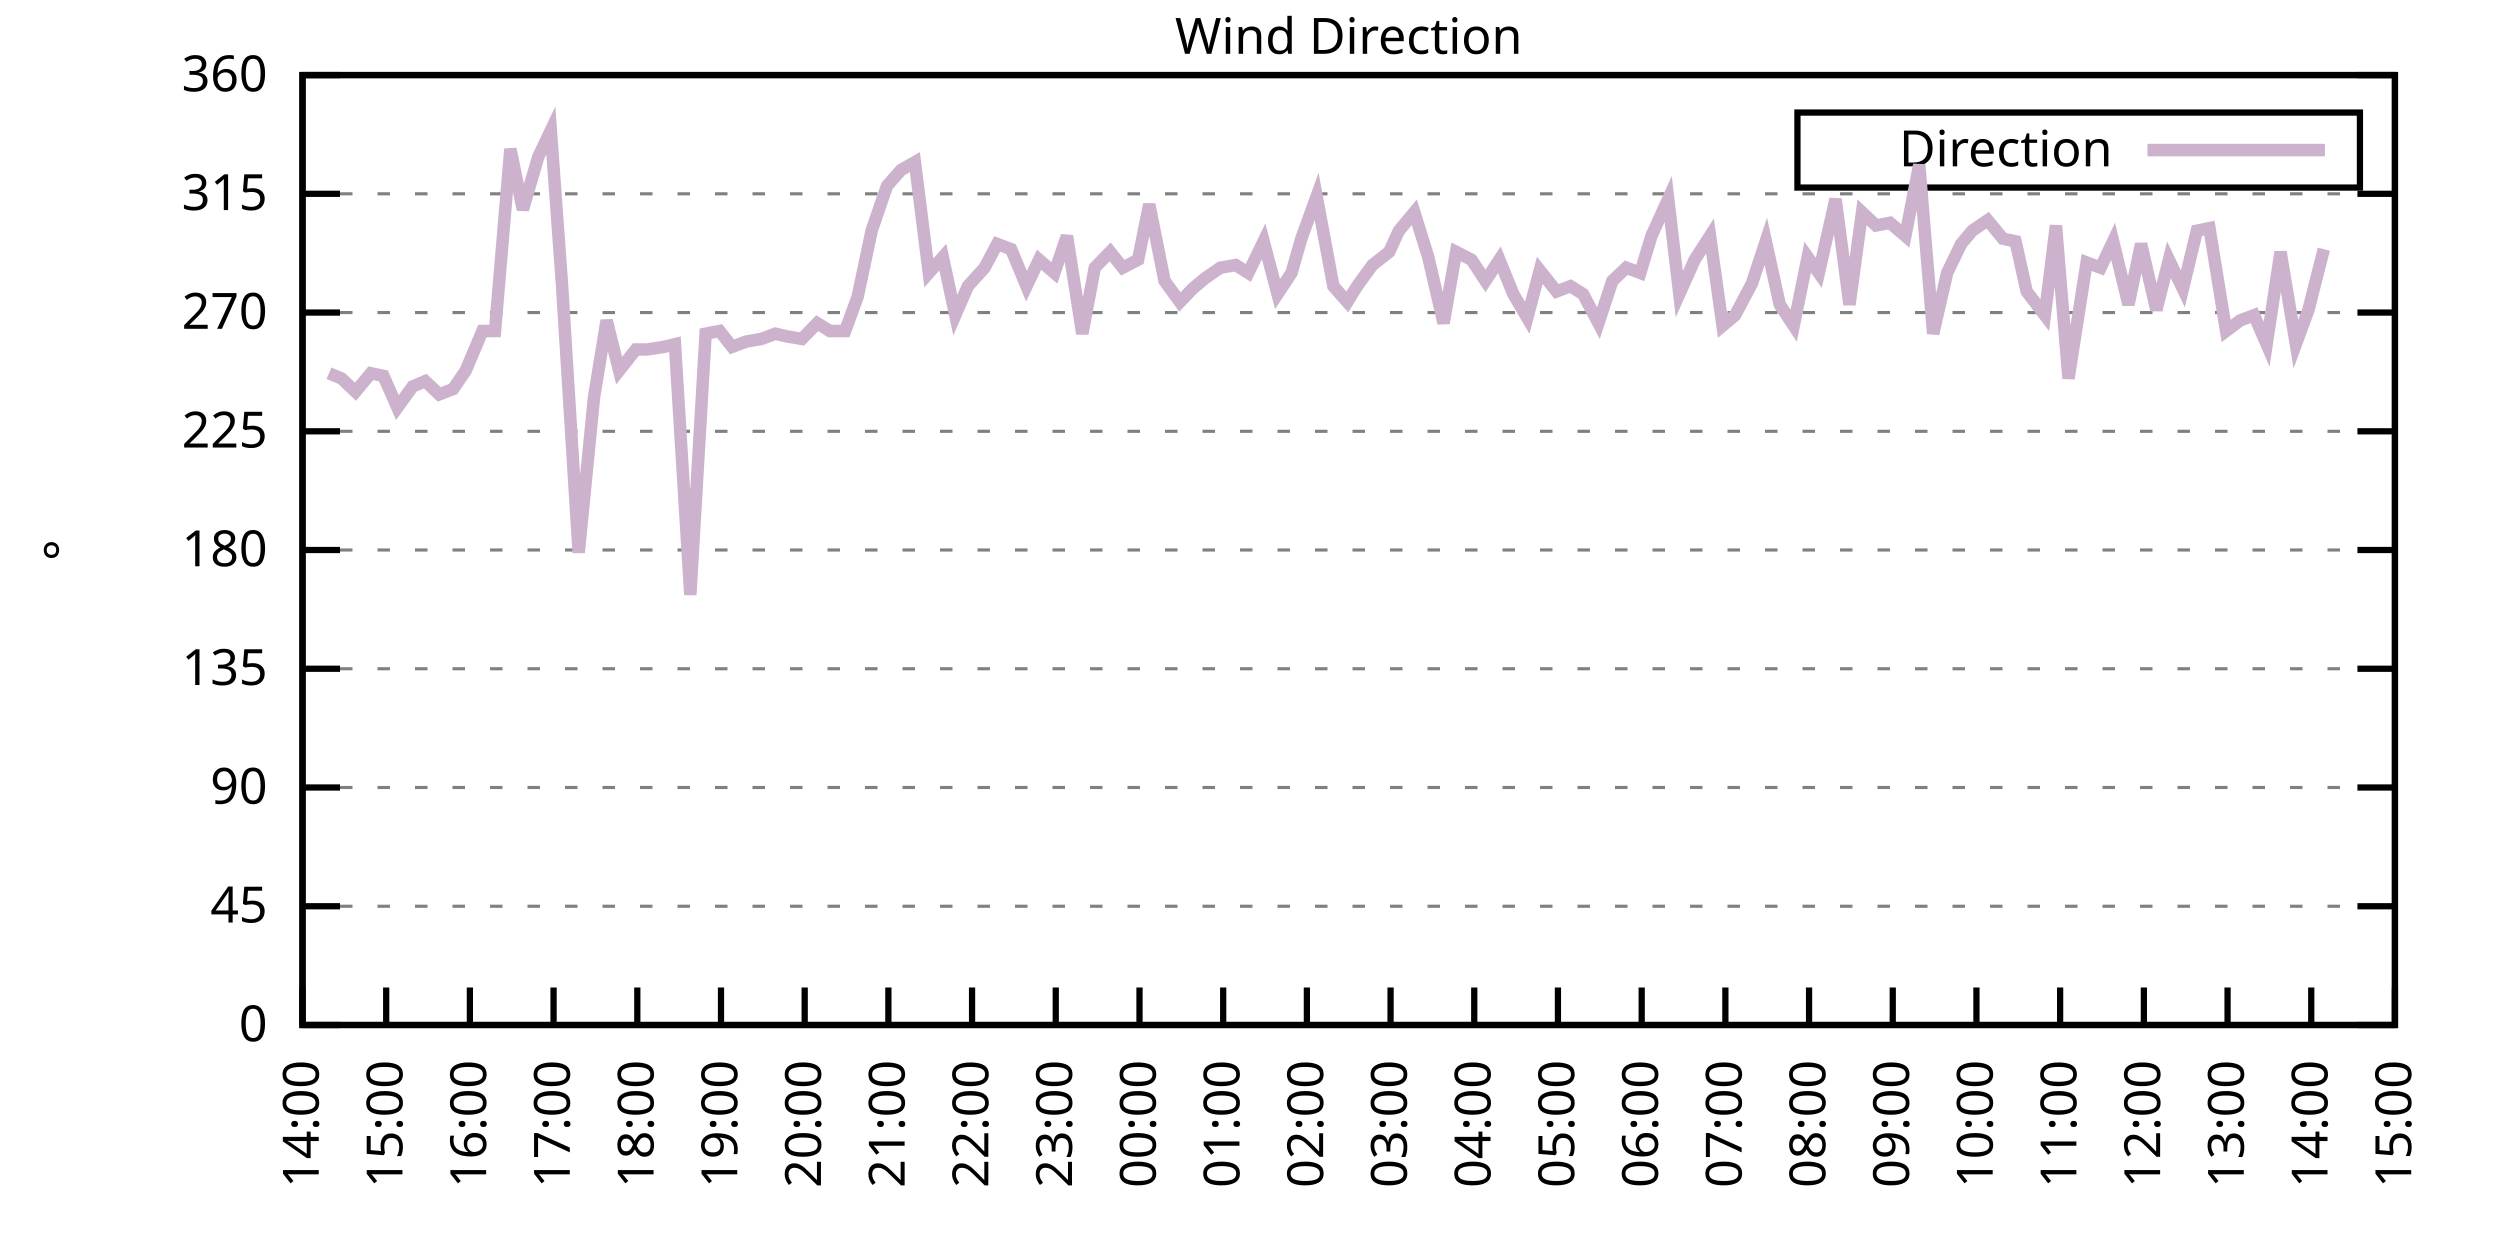
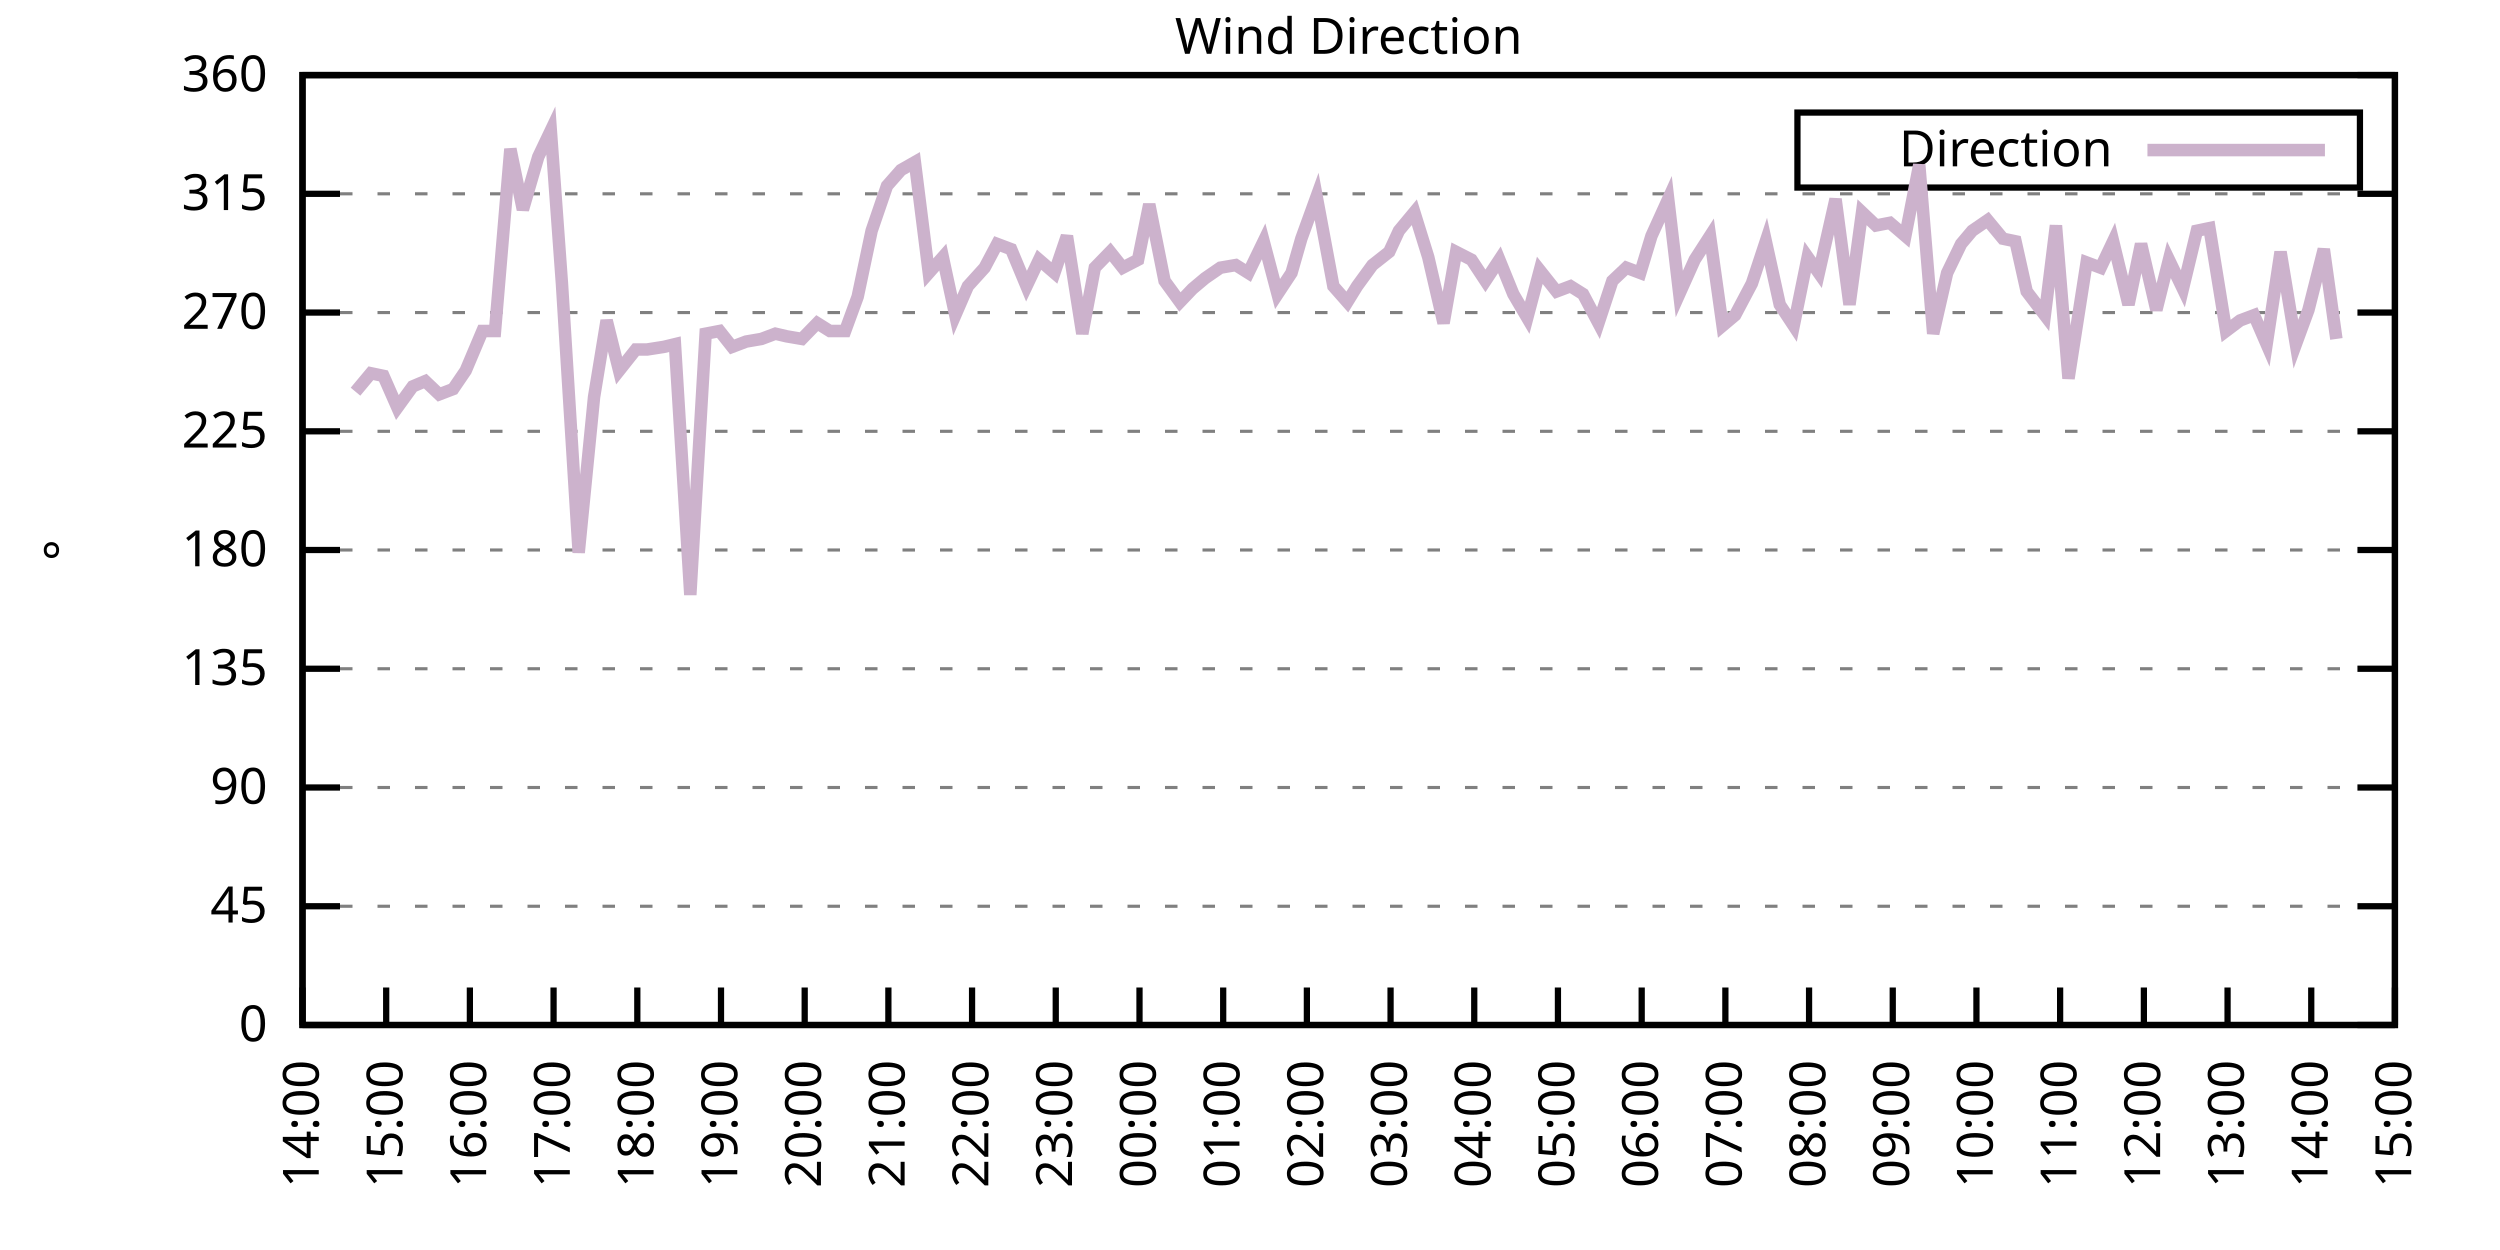
<svg xmlns="http://www.w3.org/2000/svg" xmlns:xlink="http://www.w3.org/1999/xlink" width="400" height="200" viewBox="0 0 400 200">
  <g id="gnuplot_canvas">
    <rect x="0" y="0" width="400" height="200" fill="none" />
    <defs>
      <circle id="gpDot" r="0.5" stroke-width="0.5" stroke="currentColor" />
      <path id="gpPt0" stroke-width="0.333" stroke="currentColor" d="M-1,0 h2 M0,-1 v2" />
      <path id="gpPt1" stroke-width="0.333" stroke="currentColor" d="M-1,-1 L1,1 M1,-1 L-1,1" />
      <path id="gpPt2" stroke-width="0.333" stroke="currentColor" d="M-1,0 L1,0 M0,-1 L0,1 M-1,-1 L1,1 M-1,1 L1,-1" />
      <rect id="gpPt3" stroke-width="0.333" stroke="currentColor" x="-1" y="-1" width="2" height="2" />
      <rect id="gpPt4" stroke-width="0.333" stroke="currentColor" fill="currentColor" x="-1" y="-1" width="2" height="2" />
      <circle id="gpPt5" stroke-width="0.333" stroke="currentColor" cx="0" cy="0" r="1" />
      <use xlink:href="#gpPt5" id="gpPt6" fill="currentColor" stroke="none" />
      <path id="gpPt7" stroke-width="0.333" stroke="currentColor" d="M0,-1.33 L-1.33,0.67 L1.33,0.67 z" />
      <use xlink:href="#gpPt7" id="gpPt8" fill="currentColor" stroke="none" />
      <use xlink:href="#gpPt7" id="gpPt9" stroke="currentColor" transform="rotate(180)" />
      <use xlink:href="#gpPt9" id="gpPt10" fill="currentColor" stroke="none" />
      <use xlink:href="#gpPt3" id="gpPt11" stroke="currentColor" transform="rotate(45)" />
      <use xlink:href="#gpPt11" id="gpPt12" fill="currentColor" stroke="none" />
      <path id="gpPt13" stroke-width="0.333" stroke="currentColor" d="M0,1.330 L1.265,0.411 L0.782,-1.067 L-0.782,-1.076 L-1.265,0.411 z" />
      <use xlink:href="#gpPt13" id="gpPt14" fill="currentColor" stroke="none" />
      <filter id="textbox" filterUnits="objectBoundingBox" x="0" y="0" height="1" width="1">
        <feFlood flood-color="white" flood-opacity="1" result="bgnd" />
        <feComposite in="SourceGraphic" in2="bgnd" operator="atop" />
      </filter>
      <filter id="greybox" filterUnits="objectBoundingBox" x="0" y="0" height="1" width="1">
        <feFlood flood-color="lightgrey" flood-opacity="1" result="grey" />
        <feComposite in="SourceGraphic" in2="grey" operator="atop" />
      </filter>
    </defs>
    <g fill="none" color="white" stroke="currentColor" stroke-width="1.00" stroke-linecap="butt" stroke-linejoin="miter">
</g>
    <g fill="none" color="black" stroke="currentColor" stroke-width="1.00" stroke-linecap="butt" stroke-linejoin="miter">
      <g stroke="none" shape-rendering="crispEdges">
        <polygon fill="rgb(255, 255, 255)" points="48.40,164.00 383.18,164.00 383.18,12.02 48.40,12.02 " />
      </g>
    </g>
    <g fill="none" color="black" stroke="currentColor" stroke-width="1.00" stroke-linecap="butt" stroke-linejoin="miter">
</g>
    <g fill="none" color="black" stroke="black" stroke-width="0.50" stroke-linecap="butt" stroke-linejoin="miter">
</g>
    <g fill="none" color="gray" stroke="currentColor" stroke-width="0.50" stroke-linecap="butt" stroke-linejoin="miter">
      <path stroke="gray" stroke-dasharray="2,4" class="gridline" d="M48.40,164.00 L383.19,164.00  " />
    </g>
    <g fill="none" color="gray" stroke="gray" stroke-width="1.00" stroke-linecap="butt" stroke-linejoin="miter">
</g>
    <g fill="none" color="black" stroke="currentColor" stroke-width="1.00" stroke-linecap="butt" stroke-linejoin="miter">
      <path stroke="black" d="M48.40,164.00 L54.40,164.00 M383.19,164.00 L377.19,164.00  " />
      <g transform="translate(42.80,166.60)" stroke="none" fill="black" font-family="Sans" font-size="8.00" text-anchor="end">
        <text>
          <tspan font-family="Sans"> 0</tspan>
        </text>
      </g>
    </g>
    <g fill="none" color="black" stroke="currentColor" stroke-width="1.00" stroke-linecap="butt" stroke-linejoin="miter">
</g>
    <g fill="none" color="black" stroke="black" stroke-width="0.50" stroke-linecap="butt" stroke-linejoin="miter">
</g>
    <g fill="none" color="gray" stroke="currentColor" stroke-width="0.50" stroke-linecap="butt" stroke-linejoin="miter">
      <path stroke="gray" stroke-dasharray="2,4" class="gridline" d="M48.40,145.00 L383.19,145.00  " />
    </g>
    <g fill="none" color="gray" stroke="gray" stroke-width="1.00" stroke-linecap="butt" stroke-linejoin="miter">
</g>
    <g fill="none" color="black" stroke="currentColor" stroke-width="1.00" stroke-linecap="butt" stroke-linejoin="miter">
      <path stroke="black" d="M48.40,145.00 L54.40,145.00 M383.19,145.00 L377.19,145.00  " />
      <g transform="translate(42.80,147.60)" stroke="none" fill="black" font-family="Sans" font-size="8.00" text-anchor="end">
        <text>
          <tspan font-family="Sans"> 45</tspan>
        </text>
      </g>
    </g>
    <g fill="none" color="black" stroke="currentColor" stroke-width="1.00" stroke-linecap="butt" stroke-linejoin="miter">
</g>
    <g fill="none" color="black" stroke="black" stroke-width="0.50" stroke-linecap="butt" stroke-linejoin="miter">
</g>
    <g fill="none" color="gray" stroke="currentColor" stroke-width="0.50" stroke-linecap="butt" stroke-linejoin="miter">
      <path stroke="gray" stroke-dasharray="2,4" class="gridline" d="M48.40,126.00 L383.19,126.00  " />
    </g>
    <g fill="none" color="gray" stroke="gray" stroke-width="1.00" stroke-linecap="butt" stroke-linejoin="miter">
</g>
    <g fill="none" color="black" stroke="currentColor" stroke-width="1.00" stroke-linecap="butt" stroke-linejoin="miter">
      <path stroke="black" d="M48.40,126.00 L54.40,126.00 M383.19,126.00 L377.19,126.00  " />
      <g transform="translate(42.80,128.60)" stroke="none" fill="black" font-family="Sans" font-size="8.00" text-anchor="end">
        <text>
          <tspan font-family="Sans"> 90</tspan>
        </text>
      </g>
    </g>
    <g fill="none" color="black" stroke="currentColor" stroke-width="1.00" stroke-linecap="butt" stroke-linejoin="miter">
</g>
    <g fill="none" color="black" stroke="black" stroke-width="0.50" stroke-linecap="butt" stroke-linejoin="miter">
</g>
    <g fill="none" color="gray" stroke="currentColor" stroke-width="0.50" stroke-linecap="butt" stroke-linejoin="miter">
      <path stroke="gray" stroke-dasharray="2,4" class="gridline" d="M48.40,107.00 L383.19,107.00  " />
    </g>
    <g fill="none" color="gray" stroke="gray" stroke-width="1.00" stroke-linecap="butt" stroke-linejoin="miter">
</g>
    <g fill="none" color="black" stroke="currentColor" stroke-width="1.00" stroke-linecap="butt" stroke-linejoin="miter">
      <path stroke="black" d="M48.40,107.00 L54.40,107.00 M383.19,107.00 L377.19,107.00  " />
      <g transform="translate(42.80,109.60)" stroke="none" fill="black" font-family="Sans" font-size="8.00" text-anchor="end">
        <text>
          <tspan font-family="Sans"> 135</tspan>
        </text>
      </g>
    </g>
    <g fill="none" color="black" stroke="currentColor" stroke-width="1.00" stroke-linecap="butt" stroke-linejoin="miter">
</g>
    <g fill="none" color="black" stroke="black" stroke-width="0.50" stroke-linecap="butt" stroke-linejoin="miter">
</g>
    <g fill="none" color="gray" stroke="currentColor" stroke-width="0.50" stroke-linecap="butt" stroke-linejoin="miter">
      <path stroke="gray" stroke-dasharray="2,4" class="gridline" d="M48.40,88.00 L383.19,88.00  " />
    </g>
    <g fill="none" color="gray" stroke="gray" stroke-width="1.00" stroke-linecap="butt" stroke-linejoin="miter">
</g>
    <g fill="none" color="black" stroke="currentColor" stroke-width="1.00" stroke-linecap="butt" stroke-linejoin="miter">
      <path stroke="black" d="M48.40,88.00 L54.40,88.00 M383.19,88.00 L377.19,88.00  " />
      <g transform="translate(42.80,90.60)" stroke="none" fill="black" font-family="Sans" font-size="8.00" text-anchor="end">
        <text>
          <tspan font-family="Sans"> 180</tspan>
        </text>
      </g>
    </g>
    <g fill="none" color="black" stroke="currentColor" stroke-width="1.00" stroke-linecap="butt" stroke-linejoin="miter">
</g>
    <g fill="none" color="black" stroke="black" stroke-width="0.50" stroke-linecap="butt" stroke-linejoin="miter">
</g>
    <g fill="none" color="gray" stroke="currentColor" stroke-width="0.50" stroke-linecap="butt" stroke-linejoin="miter">
      <path stroke="gray" stroke-dasharray="2,4" class="gridline" d="M48.40,69.01 L383.19,69.01  " />
    </g>
    <g fill="none" color="gray" stroke="gray" stroke-width="1.00" stroke-linecap="butt" stroke-linejoin="miter">
</g>
    <g fill="none" color="black" stroke="currentColor" stroke-width="1.00" stroke-linecap="butt" stroke-linejoin="miter">
      <path stroke="black" d="M48.40,69.01 L54.40,69.01 M383.19,69.01 L377.19,69.01  " />
      <g transform="translate(42.80,71.61)" stroke="none" fill="black" font-family="Sans" font-size="8.00" text-anchor="end">
        <text>
          <tspan font-family="Sans"> 225</tspan>
        </text>
      </g>
    </g>
    <g fill="none" color="black" stroke="currentColor" stroke-width="1.00" stroke-linecap="butt" stroke-linejoin="miter">
</g>
    <g fill="none" color="black" stroke="black" stroke-width="0.50" stroke-linecap="butt" stroke-linejoin="miter">
</g>
    <g fill="none" color="gray" stroke="currentColor" stroke-width="0.50" stroke-linecap="butt" stroke-linejoin="miter">
      <path stroke="gray" stroke-dasharray="2,4" class="gridline" d="M48.40,50.01 L383.19,50.01  " />
    </g>
    <g fill="none" color="gray" stroke="gray" stroke-width="1.00" stroke-linecap="butt" stroke-linejoin="miter">
</g>
    <g fill="none" color="black" stroke="currentColor" stroke-width="1.00" stroke-linecap="butt" stroke-linejoin="miter">
      <path stroke="black" d="M48.40,50.01 L54.40,50.01 M383.19,50.01 L377.19,50.01  " />
      <g transform="translate(42.80,52.61)" stroke="none" fill="black" font-family="Sans" font-size="8.00" text-anchor="end">
        <text>
          <tspan font-family="Sans"> 270</tspan>
        </text>
      </g>
    </g>
    <g fill="none" color="black" stroke="currentColor" stroke-width="1.00" stroke-linecap="butt" stroke-linejoin="miter">
</g>
    <g fill="none" color="black" stroke="black" stroke-width="0.50" stroke-linecap="butt" stroke-linejoin="miter">
</g>
    <g fill="none" color="gray" stroke="currentColor" stroke-width="0.50" stroke-linecap="butt" stroke-linejoin="miter">
      <path stroke="gray" stroke-dasharray="2,4" class="gridline" d="M48.40,31.01 L383.19,31.01  " />
    </g>
    <g fill="none" color="gray" stroke="gray" stroke-width="1.00" stroke-linecap="butt" stroke-linejoin="miter">
</g>
    <g fill="none" color="black" stroke="currentColor" stroke-width="1.00" stroke-linecap="butt" stroke-linejoin="miter">
      <path stroke="black" d="M48.40,31.01 L54.40,31.01 M383.19,31.01 L377.19,31.01  " />
      <g transform="translate(42.80,33.61)" stroke="none" fill="black" font-family="Sans" font-size="8.00" text-anchor="end">
        <text>
          <tspan font-family="Sans"> 315</tspan>
        </text>
      </g>
    </g>
    <g fill="none" color="black" stroke="currentColor" stroke-width="1.00" stroke-linecap="butt" stroke-linejoin="miter">
</g>
    <g fill="none" color="black" stroke="black" stroke-width="0.50" stroke-linecap="butt" stroke-linejoin="miter">
</g>
    <g fill="none" color="gray" stroke="currentColor" stroke-width="0.50" stroke-linecap="butt" stroke-linejoin="miter">
      <path stroke="gray" stroke-dasharray="2,4" class="gridline" d="M48.40,12.01 L383.19,12.01  " />
    </g>
    <g fill="none" color="gray" stroke="gray" stroke-width="1.00" stroke-linecap="butt" stroke-linejoin="miter">
</g>
    <g fill="none" color="black" stroke="currentColor" stroke-width="1.00" stroke-linecap="butt" stroke-linejoin="miter">
      <path stroke="black" d="M48.40,12.01 L54.40,12.01 M383.19,12.01 L377.19,12.01  " />
      <g transform="translate(42.80,14.61)" stroke="none" fill="black" font-family="Sans" font-size="8.00" text-anchor="end">
        <text>
          <tspan font-family="Sans"> 360</tspan>
        </text>
      </g>
    </g>
    <g fill="none" color="black" stroke="currentColor" stroke-width="1.00" stroke-linecap="butt" stroke-linejoin="miter">
      <path stroke="black" d="M48.40,164.00 L48.40,158.00  " />
      <g transform="translate(51.00,169.60) rotate(270.00)" stroke="none" fill="black" font-family="Sans" font-size="8.00" text-anchor="end">
        <text>
          <tspan font-family="Sans">14:00</tspan>
        </text>
      </g>
    </g>
    <g fill="none" color="black" stroke="currentColor" stroke-width="1.00" stroke-linecap="butt" stroke-linejoin="miter">
      <path stroke="black" d="M61.79,164.00 L61.79,158.00  " />
      <g transform="translate(64.39,169.60) rotate(270.00)" stroke="none" fill="black" font-family="Sans" font-size="8.00" text-anchor="end">
        <text>
          <tspan font-family="Sans">15:00</tspan>
        </text>
      </g>
    </g>
    <g fill="none" color="black" stroke="currentColor" stroke-width="1.00" stroke-linecap="butt" stroke-linejoin="miter">
      <path stroke="black" d="M75.18,164.00 L75.18,158.00  " />
      <g transform="translate(77.78,169.60) rotate(270.00)" stroke="none" fill="black" font-family="Sans" font-size="8.00" text-anchor="end">
        <text>
          <tspan font-family="Sans">16:00</tspan>
        </text>
      </g>
    </g>
    <g fill="none" color="black" stroke="currentColor" stroke-width="1.00" stroke-linecap="butt" stroke-linejoin="miter">
      <path stroke="black" d="M88.57,164.00 L88.57,158.00  " />
      <g transform="translate(91.17,169.60) rotate(270.00)" stroke="none" fill="black" font-family="Sans" font-size="8.00" text-anchor="end">
        <text>
          <tspan font-family="Sans">17:00</tspan>
        </text>
      </g>
    </g>
    <g fill="none" color="black" stroke="currentColor" stroke-width="1.00" stroke-linecap="butt" stroke-linejoin="miter">
      <path stroke="black" d="M101.97,164.00 L101.97,158.00  " />
      <g transform="translate(104.57,169.60) rotate(270.00)" stroke="none" fill="black" font-family="Sans" font-size="8.00" text-anchor="end">
        <text>
          <tspan font-family="Sans">18:00</tspan>
        </text>
      </g>
    </g>
    <g fill="none" color="black" stroke="currentColor" stroke-width="1.00" stroke-linecap="butt" stroke-linejoin="miter">
      <path stroke="black" d="M115.36,164.00 L115.36,158.00  " />
      <g transform="translate(117.96,169.60) rotate(270.00)" stroke="none" fill="black" font-family="Sans" font-size="8.00" text-anchor="end">
        <text>
          <tspan font-family="Sans">19:00</tspan>
        </text>
      </g>
    </g>
    <g fill="none" color="black" stroke="currentColor" stroke-width="1.00" stroke-linecap="butt" stroke-linejoin="miter">
      <path stroke="black" d="M128.75,164.00 L128.75,158.00  " />
      <g transform="translate(131.35,169.60) rotate(270.00)" stroke="none" fill="black" font-family="Sans" font-size="8.00" text-anchor="end">
        <text>
          <tspan font-family="Sans">20:00</tspan>
        </text>
      </g>
    </g>
    <g fill="none" color="black" stroke="currentColor" stroke-width="1.00" stroke-linecap="butt" stroke-linejoin="miter">
      <path stroke="black" d="M142.14,164.00 L142.14,158.00  " />
      <g transform="translate(144.74,169.60) rotate(270.00)" stroke="none" fill="black" font-family="Sans" font-size="8.00" text-anchor="end">
        <text>
          <tspan font-family="Sans">21:00</tspan>
        </text>
      </g>
    </g>
    <g fill="none" color="black" stroke="currentColor" stroke-width="1.00" stroke-linecap="butt" stroke-linejoin="miter">
      <path stroke="black" d="M155.53,164.00 L155.53,158.00  " />
      <g transform="translate(158.13,169.60) rotate(270.00)" stroke="none" fill="black" font-family="Sans" font-size="8.00" text-anchor="end">
        <text>
          <tspan font-family="Sans">22:00</tspan>
        </text>
      </g>
    </g>
    <g fill="none" color="black" stroke="currentColor" stroke-width="1.00" stroke-linecap="butt" stroke-linejoin="miter">
      <path stroke="black" d="M168.92,164.00 L168.92,158.00  " />
      <g transform="translate(171.52,169.60) rotate(270.00)" stroke="none" fill="black" font-family="Sans" font-size="8.00" text-anchor="end">
        <text>
          <tspan font-family="Sans">23:00</tspan>
        </text>
      </g>
    </g>
    <g fill="none" color="black" stroke="currentColor" stroke-width="1.00" stroke-linecap="butt" stroke-linejoin="miter">
      <path stroke="black" d="M182.32,164.00 L182.32,158.00  " />
      <g transform="translate(184.92,169.60) rotate(270.00)" stroke="none" fill="black" font-family="Sans" font-size="8.00" text-anchor="end">
        <text>
          <tspan font-family="Sans">00:00</tspan>
        </text>
      </g>
    </g>
    <g fill="none" color="black" stroke="currentColor" stroke-width="1.00" stroke-linecap="butt" stroke-linejoin="miter">
      <path stroke="black" d="M195.71,164.00 L195.71,158.00  " />
      <g transform="translate(198.31,169.60) rotate(270.00)" stroke="none" fill="black" font-family="Sans" font-size="8.00" text-anchor="end">
        <text>
          <tspan font-family="Sans">01:00</tspan>
        </text>
      </g>
    </g>
    <g fill="none" color="black" stroke="currentColor" stroke-width="1.00" stroke-linecap="butt" stroke-linejoin="miter">
      <path stroke="black" d="M209.10,164.00 L209.10,158.00  " />
      <g transform="translate(211.70,169.60) rotate(270.00)" stroke="none" fill="black" font-family="Sans" font-size="8.00" text-anchor="end">
        <text>
          <tspan font-family="Sans">02:00</tspan>
        </text>
      </g>
    </g>
    <g fill="none" color="black" stroke="currentColor" stroke-width="1.00" stroke-linecap="butt" stroke-linejoin="miter">
      <path stroke="black" d="M222.49,164.00 L222.49,158.00  " />
      <g transform="translate(225.09,169.60) rotate(270.00)" stroke="none" fill="black" font-family="Sans" font-size="8.00" text-anchor="end">
        <text>
          <tspan font-family="Sans">03:00</tspan>
        </text>
      </g>
    </g>
    <g fill="none" color="black" stroke="currentColor" stroke-width="1.00" stroke-linecap="butt" stroke-linejoin="miter">
      <path stroke="black" d="M235.88,164.00 L235.88,158.00  " />
      <g transform="translate(238.48,169.60) rotate(270.00)" stroke="none" fill="black" font-family="Sans" font-size="8.00" text-anchor="end">
        <text>
          <tspan font-family="Sans">04:00</tspan>
        </text>
      </g>
    </g>
    <g fill="none" color="black" stroke="currentColor" stroke-width="1.00" stroke-linecap="butt" stroke-linejoin="miter">
      <path stroke="black" d="M249.27,164.00 L249.27,158.00  " />
      <g transform="translate(251.87,169.60) rotate(270.00)" stroke="none" fill="black" font-family="Sans" font-size="8.00" text-anchor="end">
        <text>
          <tspan font-family="Sans">05:00</tspan>
        </text>
      </g>
    </g>
    <g fill="none" color="black" stroke="currentColor" stroke-width="1.00" stroke-linecap="butt" stroke-linejoin="miter">
      <path stroke="black" d="M262.67,164.00 L262.67,158.00  " />
      <g transform="translate(265.27,169.60) rotate(270.00)" stroke="none" fill="black" font-family="Sans" font-size="8.00" text-anchor="end">
        <text>
          <tspan font-family="Sans">06:00</tspan>
        </text>
      </g>
    </g>
    <g fill="none" color="black" stroke="currentColor" stroke-width="1.00" stroke-linecap="butt" stroke-linejoin="miter">
      <path stroke="black" d="M276.06,164.00 L276.06,158.00  " />
      <g transform="translate(278.66,169.60) rotate(270.00)" stroke="none" fill="black" font-family="Sans" font-size="8.00" text-anchor="end">
        <text>
          <tspan font-family="Sans">07:00</tspan>
        </text>
      </g>
    </g>
    <g fill="none" color="black" stroke="currentColor" stroke-width="1.00" stroke-linecap="butt" stroke-linejoin="miter">
      <path stroke="black" d="M289.45,164.00 L289.45,158.00  " />
      <g transform="translate(292.05,169.60) rotate(270.00)" stroke="none" fill="black" font-family="Sans" font-size="8.00" text-anchor="end">
        <text>
          <tspan font-family="Sans">08:00</tspan>
        </text>
      </g>
    </g>
    <g fill="none" color="black" stroke="currentColor" stroke-width="1.00" stroke-linecap="butt" stroke-linejoin="miter">
      <path stroke="black" d="M302.84,164.00 L302.84,158.00  " />
      <g transform="translate(305.44,169.60) rotate(270.00)" stroke="none" fill="black" font-family="Sans" font-size="8.00" text-anchor="end">
        <text>
          <tspan font-family="Sans">09:00</tspan>
        </text>
      </g>
    </g>
    <g fill="none" color="black" stroke="currentColor" stroke-width="1.00" stroke-linecap="butt" stroke-linejoin="miter">
      <path stroke="black" d="M316.23,164.00 L316.23,158.00  " />
      <g transform="translate(318.83,169.60) rotate(270.00)" stroke="none" fill="black" font-family="Sans" font-size="8.00" text-anchor="end">
        <text>
          <tspan font-family="Sans">10:00</tspan>
        </text>
      </g>
    </g>
    <g fill="none" color="black" stroke="currentColor" stroke-width="1.00" stroke-linecap="butt" stroke-linejoin="miter">
      <path stroke="black" d="M329.62,164.00 L329.62,158.00  " />
      <g transform="translate(332.22,169.60) rotate(270.00)" stroke="none" fill="black" font-family="Sans" font-size="8.00" text-anchor="end">
        <text>
          <tspan font-family="Sans">11:00</tspan>
        </text>
      </g>
    </g>
    <g fill="none" color="black" stroke="currentColor" stroke-width="1.00" stroke-linecap="butt" stroke-linejoin="miter">
      <path stroke="black" d="M343.02,164.00 L343.02,158.00  " />
      <g transform="translate(345.62,169.60) rotate(270.00)" stroke="none" fill="black" font-family="Sans" font-size="8.00" text-anchor="end">
        <text>
          <tspan font-family="Sans">12:00</tspan>
        </text>
      </g>
    </g>
    <g fill="none" color="black" stroke="currentColor" stroke-width="1.00" stroke-linecap="butt" stroke-linejoin="miter">
      <path stroke="black" d="M356.41,164.00 L356.41,158.00  " />
      <g transform="translate(359.01,169.60) rotate(270.00)" stroke="none" fill="black" font-family="Sans" font-size="8.00" text-anchor="end">
        <text>
          <tspan font-family="Sans">13:00</tspan>
        </text>
      </g>
    </g>
    <g fill="none" color="black" stroke="currentColor" stroke-width="1.00" stroke-linecap="butt" stroke-linejoin="miter">
      <path stroke="black" d="M369.80,164.00 L369.80,158.00  " />
      <g transform="translate(372.40,169.60) rotate(270.00)" stroke="none" fill="black" font-family="Sans" font-size="8.00" text-anchor="end">
        <text>
          <tspan font-family="Sans">14:00</tspan>
        </text>
      </g>
    </g>
    <g fill="none" color="black" stroke="currentColor" stroke-width="1.00" stroke-linecap="butt" stroke-linejoin="miter">
      <path stroke="black" d="M383.19,164.00 L383.19,158.00  " />
      <g transform="translate(385.79,169.60) rotate(270.00)" stroke="none" fill="black" font-family="Sans" font-size="8.00" text-anchor="end">
        <text>
          <tspan font-family="Sans">15:00</tspan>
        </text>
      </g>
    </g>
    <g fill="none" color="black" stroke="currentColor" stroke-width="1.00" stroke-linecap="butt" stroke-linejoin="miter">
</g>
    <g fill="none" color="black" stroke="currentColor" stroke-width="1.00" stroke-linecap="butt" stroke-linejoin="miter">
      <path stroke="black" d="M48.40,12.01 L48.40,164.00 L383.19,164.00 L383.19,12.01 L48.40,12.01 Z  " />
    </g>
    <g fill="none" color="black" stroke="currentColor" stroke-width="1.00" stroke-linecap="butt" stroke-linejoin="miter">
</g>
    <g fill="none" color="black" stroke="currentColor" stroke-width="1.00" stroke-linecap="butt" stroke-linejoin="miter">
      <path stroke="black" d="M287.59,30.01 L287.59,18.01 L377.59,18.01 L377.59,30.01 L287.59,30.01 Z  " />
    </g>
    <g id="Wind_direction_plot_1">
      <g fill="none" color="white" stroke="black" stroke-width="2.00" stroke-linecap="butt" stroke-linejoin="miter">
</g>
      <g fill="none" color="black" stroke="currentColor" stroke-width="2.00" stroke-linecap="butt" stroke-linejoin="miter">
        <g transform="translate(337.99,26.61)" stroke="none" fill="black" font-family="Sans" font-size="8.00" text-anchor="end">
          <text>
            <tspan font-family="Sans">Direction</tspan>
          </text>
        </g>
      </g>
      <g fill="none" color="black" stroke="currentColor" stroke-width="2.00" stroke-linecap="butt" stroke-linejoin="miter">
-         <path stroke="rgb(204, 178, 204)" d="M343.59,24.01 L371.99,24.01 M52.64,59.72 L54.65,60.56 L56.88,62.67 L59.34,59.72 L61.35,60.14 L63.58,65.21   L66.03,61.83 L68.04,60.98 L70.27,63.10 L72.50,62.25 L74.51,59.30 L77.19,52.96 L79.20,52.96 L81.66,23.83   L83.66,33.54 L86.12,25.10 L88.13,20.88 L89.91,45.36 L92.59,88.43 L95.05,63.52 L97.06,51.27 L99.06,59.30   L101.74,55.92 L103.53,55.92 L106.21,55.50 L107.99,55.07 L110.45,95.18 L112.90,53.39 L115.13,52.96 L117.14,55.50   L119.38,54.65 L121.83,54.23 L124.06,53.39 L125.85,53.81 L128.30,54.23 L130.76,51.70 L132.77,52.96 L135.22,52.96   L137.23,47.47 L139.46,36.92 L141.92,29.74 L144.15,27.21 L146.38,25.94 L148.61,43.67 L150.85,41.14 L152.85,50.43   L154.86,45.79 L157.54,42.83 L159.55,39.03 L161.78,39.87 L164.24,45.79 L166.25,41.56 L168.70,43.67 L170.71,37.76   L173.17,53.39 L175.17,42.83 L177.63,40.30 L179.64,42.83 L182.09,41.56 L183.88,32.70 L186.33,44.94 L188.79,48.32   L190.80,46.21 L192.81,44.52 L195.26,42.83 L197.72,42.41 L199.73,43.67 L202.18,38.61 L204.41,47.05 L206.64,43.67   L208.21,38.19 L210.66,31.43 L213.34,45.79 L215.57,48.32 L217.13,45.79 L219.59,42.41 L222.27,40.30 L223.83,36.92   L226.29,33.96 L228.52,41.14 L230.97,51.70 L232.98,40.30 L235.44,41.56 L237.67,44.94 L239.90,41.56 L242.13,47.05   L244.36,50.85 L246.37,43.25 L249.05,46.63 L251.28,45.79 L253.29,47.05 L255.75,51.70 L257.98,44.94 L260.21,42.83   L262.44,43.67 L264.23,37.76 L266.91,31.85 L268.69,47.05 L271.15,41.56 L273.60,37.76 L275.61,52.12 L277.62,50.43   L280.30,45.36 L282.53,38.61 L284.76,48.74 L286.99,52.12 L289.23,41.14 L291.01,43.67 L293.69,31.85 L295.92,48.74   L297.93,33.96 L300.16,36.08 L302.39,35.65 L304.85,37.76 L307.08,26.36 L309.31,53.39 L311.54,43.67 L313.78,39.03   L315.56,36.92 L318.02,35.23 L320.47,38.19 L322.48,38.61 L324.27,46.63 L327.17,50.43 L328.95,36.08 L330.96,60.56   L333.86,41.99 L336.10,42.83 L338.10,38.61 L340.56,48.74 L342.57,39.03 L345.02,49.59 L347.03,41.56 L349.26,46.21   L351.50,36.92 L353.51,36.50 L356.18,52.96 L358.42,51.27 L360.65,50.43 L362.66,55.07 L364.89,40.30 L367.34,55.07   L369.35,49.59 L371.81,39.87  " />
+         <path stroke="rgb(204, 178, 204)" d="M343.59,24.01 L371.99,24.01 M56.88,62.67 L59.34,59.72 L61.35,60.14 L63.58,65.21 L66.03,61.83 L68.04,60.98   L70.27,63.10 L72.50,62.25 L74.51,59.30 L77.19,52.96 L79.20,52.96 L81.66,23.83 L83.66,33.54 L86.12,25.10   L88.13,20.88 L89.91,45.36 L92.59,88.43 L95.05,63.52 L97.06,51.27 L99.06,59.30 L101.74,55.92 L103.53,55.92   L106.21,55.50 L107.99,55.07 L110.45,95.18 L112.90,53.39 L115.13,52.96 L117.14,55.50 L119.38,54.65 L121.83,54.23   L124.06,53.39 L125.85,53.81 L128.30,54.23 L130.76,51.70 L132.77,52.96 L135.22,52.96 L137.23,47.47 L139.46,36.92   L141.92,29.74 L144.15,27.21 L146.38,25.94 L148.61,43.67 L150.85,41.14 L152.85,50.43 L154.86,45.79 L157.54,42.83   L159.55,39.03 L161.78,39.87 L164.24,45.79 L166.25,41.56 L168.70,43.67 L170.71,37.76 L173.17,53.39 L175.17,42.83   L177.63,40.30 L179.64,42.83 L182.09,41.56 L183.88,32.70 L186.33,44.94 L188.79,48.32 L190.80,46.21 L192.81,44.52   L195.26,42.83 L197.72,42.41 L199.73,43.67 L202.18,38.61 L204.41,47.05 L206.64,43.67 L208.21,38.19 L210.66,31.43   L213.34,45.79 L215.57,48.32 L217.13,45.79 L219.59,42.41 L222.27,40.30 L223.83,36.92 L226.29,33.96 L228.52,41.14   L230.97,51.70 L232.98,40.30 L235.44,41.56 L237.67,44.94 L239.90,41.56 L242.13,47.05 L244.36,50.85 L246.37,43.25   L249.05,46.63 L251.28,45.79 L253.29,47.05 L255.75,51.70 L257.98,44.94 L260.21,42.83 L262.44,43.67 L264.23,37.76   L266.91,31.85 L268.69,47.05 L271.15,41.56 L273.60,37.76 L275.61,52.12 L277.62,50.43 L280.30,45.36 L282.53,38.61   L284.76,48.74 L286.99,52.12 L289.23,41.14 L291.01,43.67 L293.69,31.85 L295.92,48.74 L297.93,33.96 L300.16,36.08   L302.39,35.65 L304.85,37.76 L307.08,26.36 L309.31,53.39 L311.54,43.67 L313.78,39.03 L315.56,36.92 L318.02,35.23   L320.47,38.19 L322.48,38.61 L324.27,46.63 L327.17,50.43 L328.95,36.08 L330.96,60.56 L333.86,41.99 L336.10,42.83   L338.10,38.61 L340.56,48.74 L342.57,39.03 L345.02,49.59 L347.03,41.56 L349.26,46.21 L351.50,36.92 L353.51,36.50   L356.18,52.96 L358.42,51.27 L360.65,50.43 L362.66,55.07 L364.89,40.30 L367.34,55.07 L369.35,49.59 L371.81,39.87   L373.82,54.23  " />
      </g>
    </g>
    <g fill="none" color="black" stroke="currentColor" stroke-width="2.00" stroke-linecap="butt" stroke-linejoin="miter">
</g>
    <g fill="none" color="black" stroke="black" stroke-width="1.00" stroke-linecap="butt" stroke-linejoin="miter">
</g>
    <g fill="none" color="black" stroke="currentColor" stroke-width="1.00" stroke-linecap="butt" stroke-linejoin="miter">
      <path stroke="black" d="M48.40,12.01 L48.40,164.00 L383.19,164.00 L383.19,12.01 L48.40,12.01 Z  " />
      <g transform="translate(12.80,88.01) rotate(270.00)" stroke="none" fill="black" font-family="Sans" font-size="8.00" text-anchor="middle">
        <text>
          <tspan font-family="Sans">°</tspan>
        </text>
      </g>
    </g>
    <g fill="none" color="black" stroke="currentColor" stroke-width="1.00" stroke-linecap="butt" stroke-linejoin="miter">
</g>
    <g fill="none" color="black" stroke="currentColor" stroke-width="1.00" stroke-linecap="butt" stroke-linejoin="miter">
      <g transform="translate(215.79,8.61)" stroke="none" fill="black" font-family="Sans" font-size="8.00" text-anchor="middle">
        <text>
          <tspan font-family="Sans">Wind Direction</tspan>
        </text>
      </g>
    </g>
    <g fill="none" color="black" stroke="currentColor" stroke-width="1.00" stroke-linecap="butt" stroke-linejoin="miter">
</g>
  </g>
</svg>
